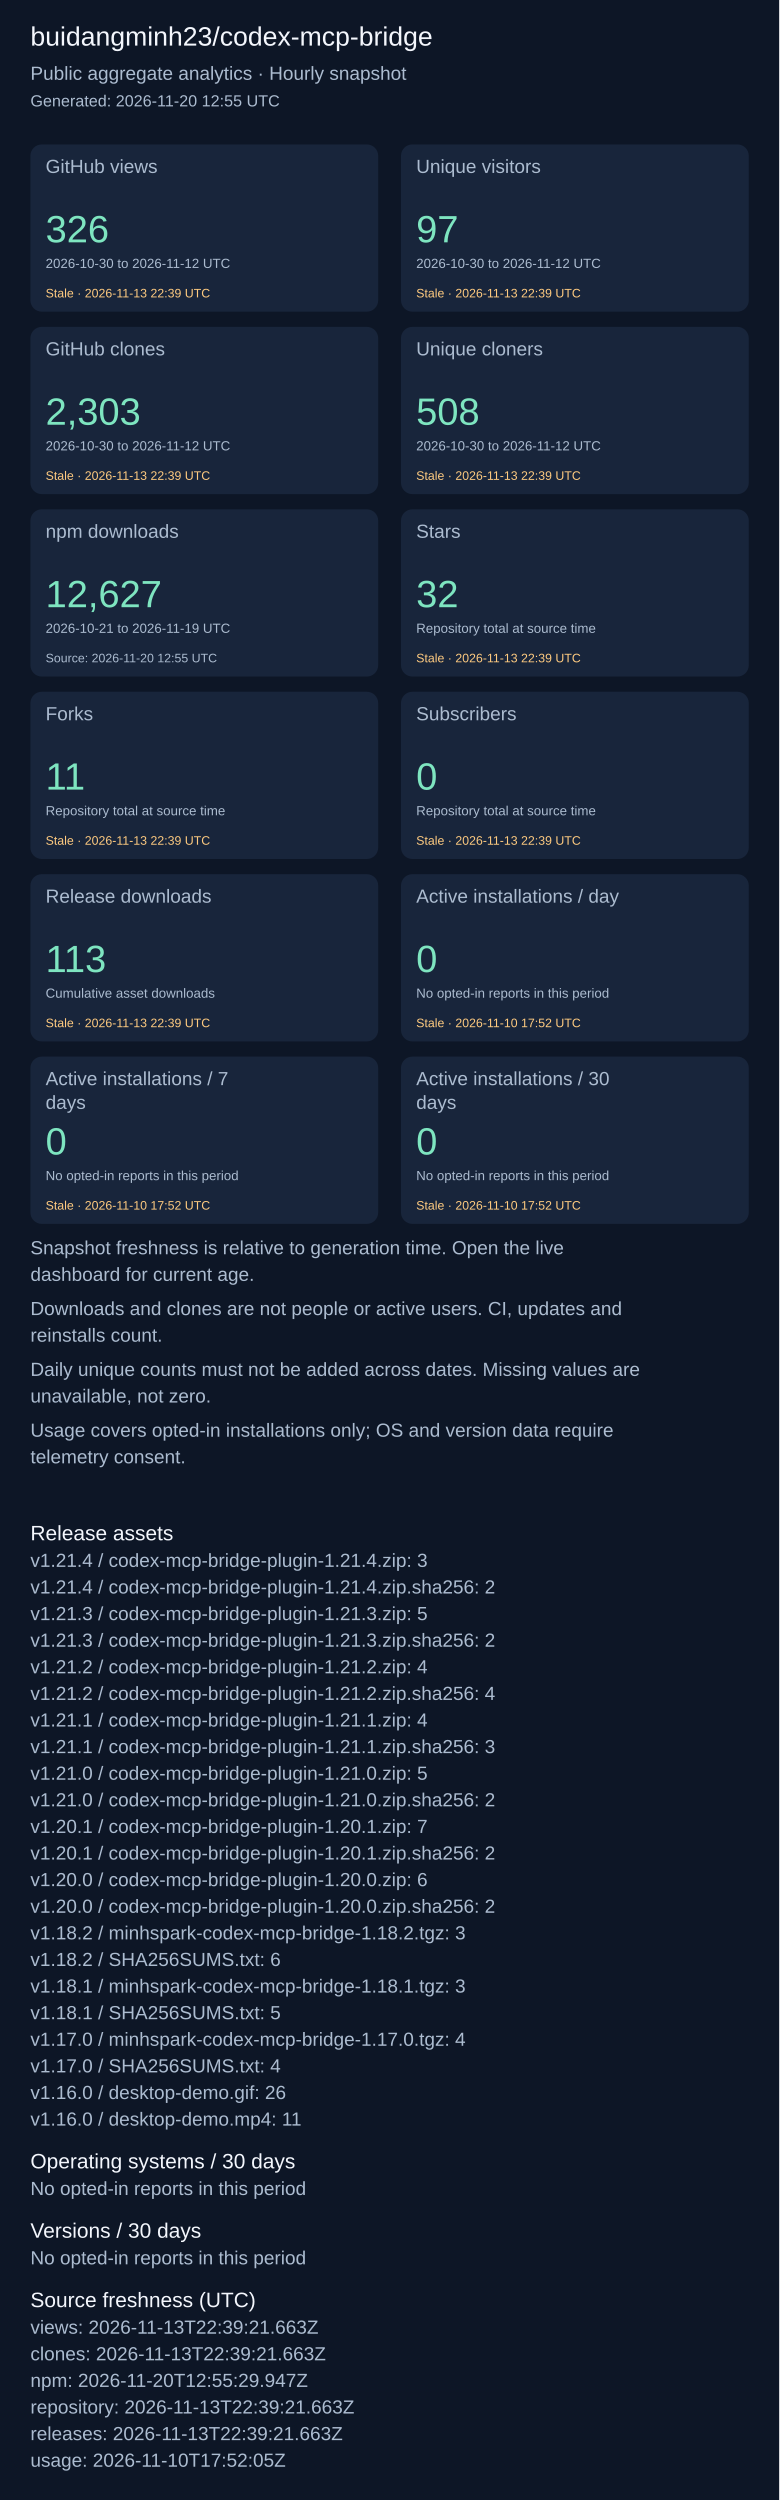
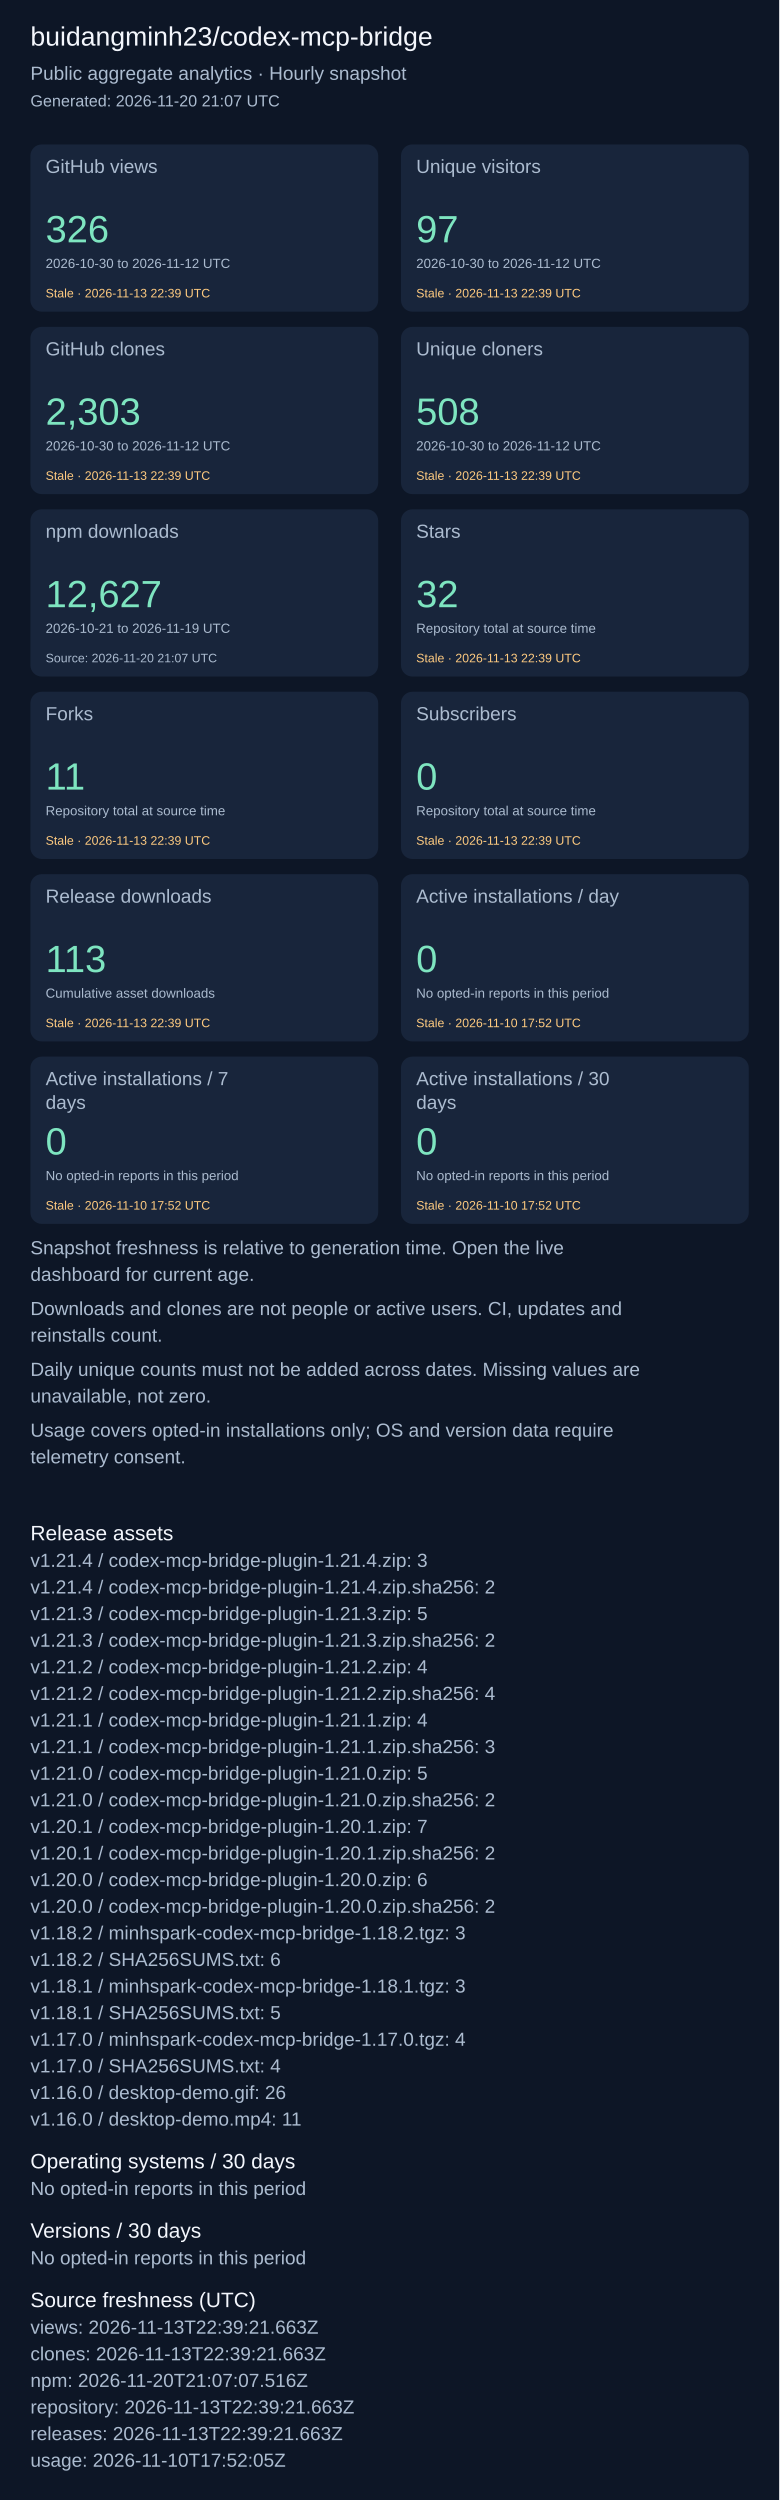
<svg xmlns="http://www.w3.org/2000/svg" width="820" height="2631" viewBox="0 0 820 2631" role="img" aria-label="Repository aggregate analytics">
  <rect width="100%" height="100%" fill="#0d1626" />
  <g font-family="Arial, sans-serif">
    <text x="32" y="48" font-size="28" fill="#f4f7fd">buidangminh23/codex-mcp-bridge</text>
    <text x="32" y="84" font-size="20" fill="#acbcd0">Public aggregate analytics · Hourly snapshot</text>
-     <text x="32" y="112" font-size="17" fill="#acbcd0">Generated: 2026-11-20 12:55 UTC</text>
+     <text x="32" y="112" font-size="17" fill="#acbcd0">Generated: 2026-11-20 21:07 UTC</text>
    <rect x="32" y="152" width="366" height="176" rx="12" fill="#18253b" />
    <text x="48" y="182" font-size="20" fill="#acbcd0">GitHub views</text>
    <text x="48" y="255" font-size="40" fill="#7ee5c0">326</text>
    <text x="48" y="282" font-size="14" fill="#acbcd0">2026-10-30 to 2026-11-12 UTC</text>
    <text x="48" y="313" font-size="13" fill="#ffcb80">Stale · 2026-11-13 22:39 UTC</text>
    <rect x="422" y="152" width="366" height="176" rx="12" fill="#18253b" />
    <text x="438" y="182" font-size="20" fill="#acbcd0">Unique visitors</text>
    <text x="438" y="255" font-size="40" fill="#7ee5c0">97</text>
    <text x="438" y="282" font-size="14" fill="#acbcd0">2026-10-30 to 2026-11-12 UTC</text>
    <text x="438" y="313" font-size="13" fill="#ffcb80">Stale · 2026-11-13 22:39 UTC</text>
    <rect x="32" y="344" width="366" height="176" rx="12" fill="#18253b" />
    <text x="48" y="374" font-size="20" fill="#acbcd0">GitHub clones</text>
    <text x="48" y="447" font-size="40" fill="#7ee5c0">2,303</text>
    <text x="48" y="474" font-size="14" fill="#acbcd0">2026-10-30 to 2026-11-12 UTC</text>
    <text x="48" y="505" font-size="13" fill="#ffcb80">Stale · 2026-11-13 22:39 UTC</text>
    <rect x="422" y="344" width="366" height="176" rx="12" fill="#18253b" />
    <text x="438" y="374" font-size="20" fill="#acbcd0">Unique cloners</text>
    <text x="438" y="447" font-size="40" fill="#7ee5c0">508</text>
    <text x="438" y="474" font-size="14" fill="#acbcd0">2026-10-30 to 2026-11-12 UTC</text>
    <text x="438" y="505" font-size="13" fill="#ffcb80">Stale · 2026-11-13 22:39 UTC</text>
    <rect x="32" y="536" width="366" height="176" rx="12" fill="#18253b" />
    <text x="48" y="566" font-size="20" fill="#acbcd0">npm downloads</text>
    <text x="48" y="639" font-size="40" fill="#7ee5c0">12,627</text>
    <text x="48" y="666" font-size="14" fill="#acbcd0">2026-10-21 to 2026-11-19 UTC</text>
-     <text x="48" y="697" font-size="13" fill="#acbcd0">Source: 2026-11-20 12:55 UTC</text>
+     <text x="48" y="697" font-size="13" fill="#acbcd0">Source: 2026-11-20 21:07 UTC</text>
    <rect x="422" y="536" width="366" height="176" rx="12" fill="#18253b" />
    <text x="438" y="566" font-size="20" fill="#acbcd0">Stars</text>
    <text x="438" y="639" font-size="40" fill="#7ee5c0">32</text>
    <text x="438" y="666" font-size="14" fill="#acbcd0">Repository total at source time</text>
    <text x="438" y="697" font-size="13" fill="#ffcb80">Stale · 2026-11-13 22:39 UTC</text>
    <rect x="32" y="728" width="366" height="176" rx="12" fill="#18253b" />
    <text x="48" y="758" font-size="20" fill="#acbcd0">Forks</text>
    <text x="48" y="831" font-size="40" fill="#7ee5c0">11</text>
    <text x="48" y="858" font-size="14" fill="#acbcd0">Repository total at source time</text>
    <text x="48" y="889" font-size="13" fill="#ffcb80">Stale · 2026-11-13 22:39 UTC</text>
    <rect x="422" y="728" width="366" height="176" rx="12" fill="#18253b" />
    <text x="438" y="758" font-size="20" fill="#acbcd0">Subscribers</text>
    <text x="438" y="831" font-size="40" fill="#7ee5c0">0</text>
    <text x="438" y="858" font-size="14" fill="#acbcd0">Repository total at source time</text>
    <text x="438" y="889" font-size="13" fill="#ffcb80">Stale · 2026-11-13 22:39 UTC</text>
    <rect x="32" y="920" width="366" height="176" rx="12" fill="#18253b" />
    <text x="48" y="950" font-size="20" fill="#acbcd0">Release downloads</text>
    <text x="48" y="1023" font-size="40" fill="#7ee5c0">113</text>
    <text x="48" y="1050" font-size="14" fill="#acbcd0">Cumulative asset downloads</text>
    <text x="48" y="1081" font-size="13" fill="#ffcb80">Stale · 2026-11-13 22:39 UTC</text>
    <rect x="422" y="920" width="366" height="176" rx="12" fill="#18253b" />
    <text x="438" y="950" font-size="20" fill="#acbcd0">Active installations / day</text>
    <text x="438" y="1023" font-size="40" fill="#7ee5c0">0</text>
    <text x="438" y="1050" font-size="14" fill="#acbcd0">No opted-in reports in this period</text>
    <text x="438" y="1081" font-size="13" fill="#ffcb80">Stale · 2026-11-10 17:52 UTC</text>
    <rect x="32" y="1112" width="366" height="176" rx="12" fill="#18253b" />
    <text x="48" y="1142" font-size="20" fill="#acbcd0">Active installations / 7</text>
    <text x="48" y="1167" font-size="20" fill="#acbcd0">days</text>
    <text x="48" y="1215" font-size="40" fill="#7ee5c0">0</text>
    <text x="48" y="1242" font-size="14" fill="#acbcd0">No opted-in reports in this period</text>
    <text x="48" y="1273" font-size="13" fill="#ffcb80">Stale · 2026-11-10 17:52 UTC</text>
    <rect x="422" y="1112" width="366" height="176" rx="12" fill="#18253b" />
    <text x="438" y="1142" font-size="20" fill="#acbcd0">Active installations / 30</text>
    <text x="438" y="1167" font-size="20" fill="#acbcd0">days</text>
    <text x="438" y="1215" font-size="40" fill="#7ee5c0">0</text>
    <text x="438" y="1242" font-size="14" fill="#acbcd0">No opted-in reports in this period</text>
    <text x="438" y="1273" font-size="13" fill="#ffcb80">Stale · 2026-11-10 17:52 UTC</text>
    <text x="32" y="1320" font-size="20" fill="#acbcd0">Snapshot freshness is relative to generation time. Open the live</text>
    <text x="32" y="1348" font-size="20" fill="#acbcd0">dashboard for current age.</text>
    <text x="32" y="1384" font-size="20" fill="#acbcd0">Downloads and clones are not people or active users. CI, updates and</text>
    <text x="32" y="1412" font-size="20" fill="#acbcd0">reinstalls count.</text>
    <text x="32" y="1448" font-size="20" fill="#acbcd0">Daily unique counts must not be added across dates. Missing values are</text>
    <text x="32" y="1476" font-size="20" fill="#acbcd0">unavailable, not zero.</text>
    <text x="32" y="1512" font-size="20" fill="#acbcd0">Usage covers opted-in installations only; OS and version data require</text>
    <text x="32" y="1540" font-size="20" fill="#acbcd0">telemetry consent.</text>
    <text x="32" y="1621" font-size="22" fill="#f4f7fd">Release assets</text>
    <text x="32" y="1649" font-size="20" fill="#acbcd0">v1.21.4 / codex-mcp-bridge-plugin-1.21.4.zip: 3</text>
    <text x="32" y="1677" font-size="20" fill="#acbcd0">v1.21.4 / codex-mcp-bridge-plugin-1.21.4.zip.sha256: 2</text>
    <text x="32" y="1705" font-size="20" fill="#acbcd0">v1.21.3 / codex-mcp-bridge-plugin-1.21.3.zip: 5</text>
    <text x="32" y="1733" font-size="20" fill="#acbcd0">v1.21.3 / codex-mcp-bridge-plugin-1.21.3.zip.sha256: 2</text>
    <text x="32" y="1761" font-size="20" fill="#acbcd0">v1.21.2 / codex-mcp-bridge-plugin-1.21.2.zip: 4</text>
    <text x="32" y="1789" font-size="20" fill="#acbcd0">v1.21.2 / codex-mcp-bridge-plugin-1.21.2.zip.sha256: 4</text>
    <text x="32" y="1817" font-size="20" fill="#acbcd0">v1.21.1 / codex-mcp-bridge-plugin-1.21.1.zip: 4</text>
    <text x="32" y="1845" font-size="20" fill="#acbcd0">v1.21.1 / codex-mcp-bridge-plugin-1.21.1.zip.sha256: 3</text>
    <text x="32" y="1873" font-size="20" fill="#acbcd0">v1.21.0 / codex-mcp-bridge-plugin-1.21.0.zip: 5</text>
    <text x="32" y="1901" font-size="20" fill="#acbcd0">v1.21.0 / codex-mcp-bridge-plugin-1.21.0.zip.sha256: 2</text>
    <text x="32" y="1929" font-size="20" fill="#acbcd0">v1.20.1 / codex-mcp-bridge-plugin-1.20.1.zip: 7</text>
    <text x="32" y="1957" font-size="20" fill="#acbcd0">v1.20.1 / codex-mcp-bridge-plugin-1.20.1.zip.sha256: 2</text>
    <text x="32" y="1985" font-size="20" fill="#acbcd0">v1.20.0 / codex-mcp-bridge-plugin-1.20.0.zip: 6</text>
    <text x="32" y="2013" font-size="20" fill="#acbcd0">v1.20.0 / codex-mcp-bridge-plugin-1.20.0.zip.sha256: 2</text>
    <text x="32" y="2041" font-size="20" fill="#acbcd0">v1.18.2 / minhspark-codex-mcp-bridge-1.18.2.tgz: 3</text>
    <text x="32" y="2069" font-size="20" fill="#acbcd0">v1.18.2 / SHA256SUMS.txt: 6</text>
    <text x="32" y="2097" font-size="20" fill="#acbcd0">v1.18.1 / minhspark-codex-mcp-bridge-1.18.1.tgz: 3</text>
    <text x="32" y="2125" font-size="20" fill="#acbcd0">v1.18.1 / SHA256SUMS.txt: 5</text>
    <text x="32" y="2153" font-size="20" fill="#acbcd0">v1.17.0 / minhspark-codex-mcp-bridge-1.17.0.tgz: 4</text>
    <text x="32" y="2181" font-size="20" fill="#acbcd0">v1.17.0 / SHA256SUMS.txt: 4</text>
    <text x="32" y="2209" font-size="20" fill="#acbcd0">v1.16.0 / desktop-demo.gif: 26</text>
    <text x="32" y="2237" font-size="20" fill="#acbcd0">v1.16.0 / desktop-demo.mp4: 11</text>
    <text x="32" y="2282" font-size="22" fill="#f4f7fd">Operating systems / 30 days</text>
    <text x="32" y="2310" font-size="20" fill="#acbcd0">No opted-in reports in this period</text>
    <text x="32" y="2355" font-size="22" fill="#f4f7fd">Versions / 30 days</text>
    <text x="32" y="2383" font-size="20" fill="#acbcd0">No opted-in reports in this period</text>
    <text x="32" y="2428" font-size="22" fill="#f4f7fd">Source freshness (UTC)</text>
    <text x="32" y="2456" font-size="20" fill="#acbcd0">views: 2026-11-13T22:39:21.663Z</text>
    <text x="32" y="2484" font-size="20" fill="#acbcd0">clones: 2026-11-13T22:39:21.663Z</text>
-     <text x="32" y="2512" font-size="20" fill="#acbcd0">npm: 2026-11-20T12:55:29.947Z</text>
+     <text x="32" y="2512" font-size="20" fill="#acbcd0">npm: 2026-11-20T21:07:07.516Z</text>
    <text x="32" y="2540" font-size="20" fill="#acbcd0">repository: 2026-11-13T22:39:21.663Z</text>
    <text x="32" y="2568" font-size="20" fill="#acbcd0">releases: 2026-11-13T22:39:21.663Z</text>
    <text x="32" y="2596" font-size="20" fill="#acbcd0">usage: 2026-11-10T17:52:05Z</text>
  </g>
</svg>
